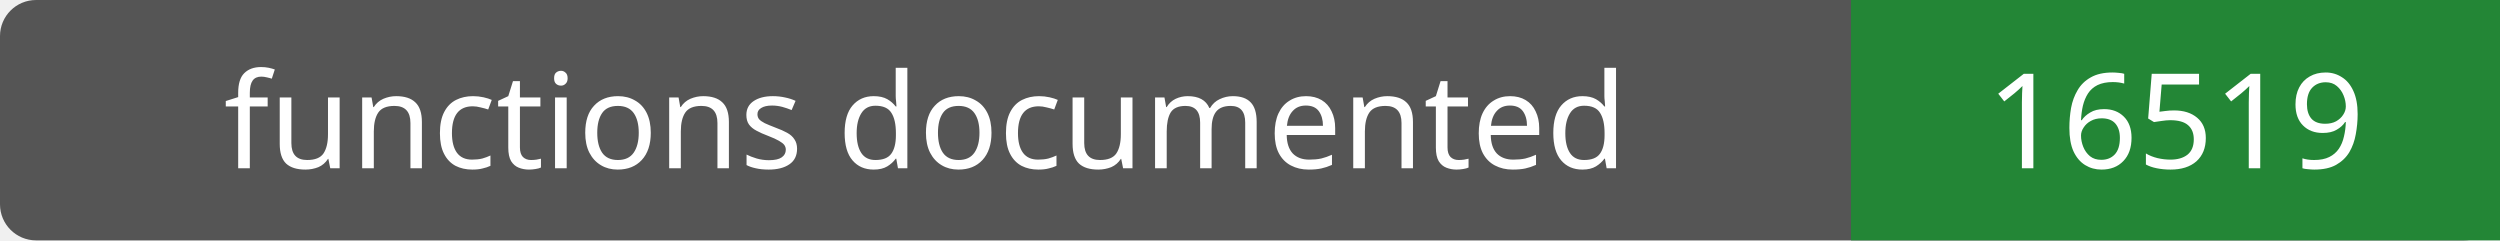
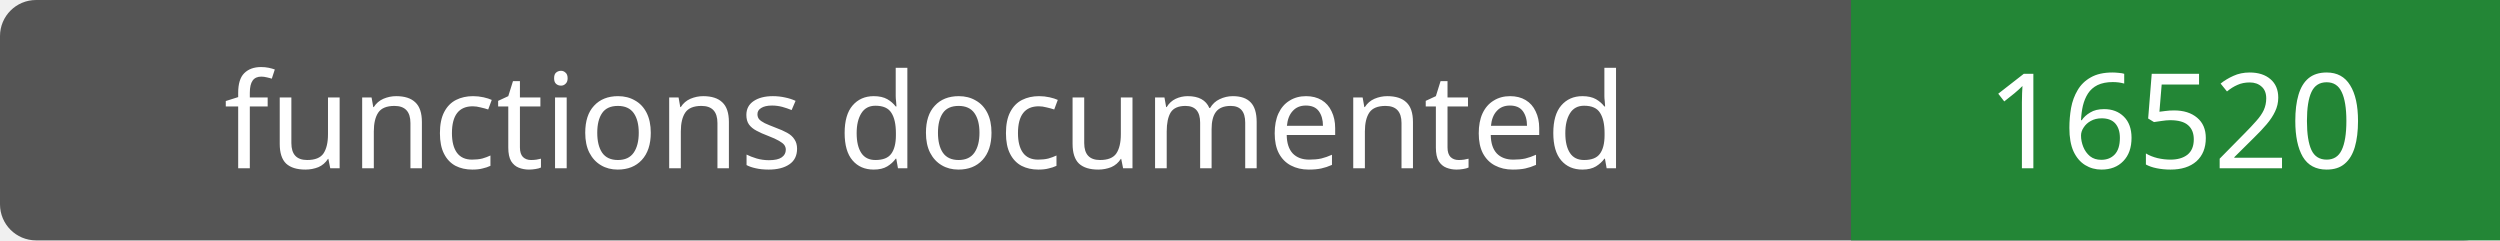
- <svg xmlns="http://www.w3.org/2000/svg" width="208" height="20" role="img" aria-label="functions documented: 16519">
+ <svg xmlns="http://www.w3.org/2000/svg" width="208" height="20" role="img" aria-label="functions documented: 16520">
  <rect width="208" height="20" rx="3" fill="#555" />
  <path fill="#238636" d="M154 0h54v20H154z" />
  <g fill="#fff" text-anchor="middle" font-family="Verdana,sans-serif" font-size="11">
    <text x="77.0" y="14">functions documented</text>
-     <text x="181.0" y="14">16519</text>
+     <text x="181.0" y="14">16520</text>
  </g>
</svg>
